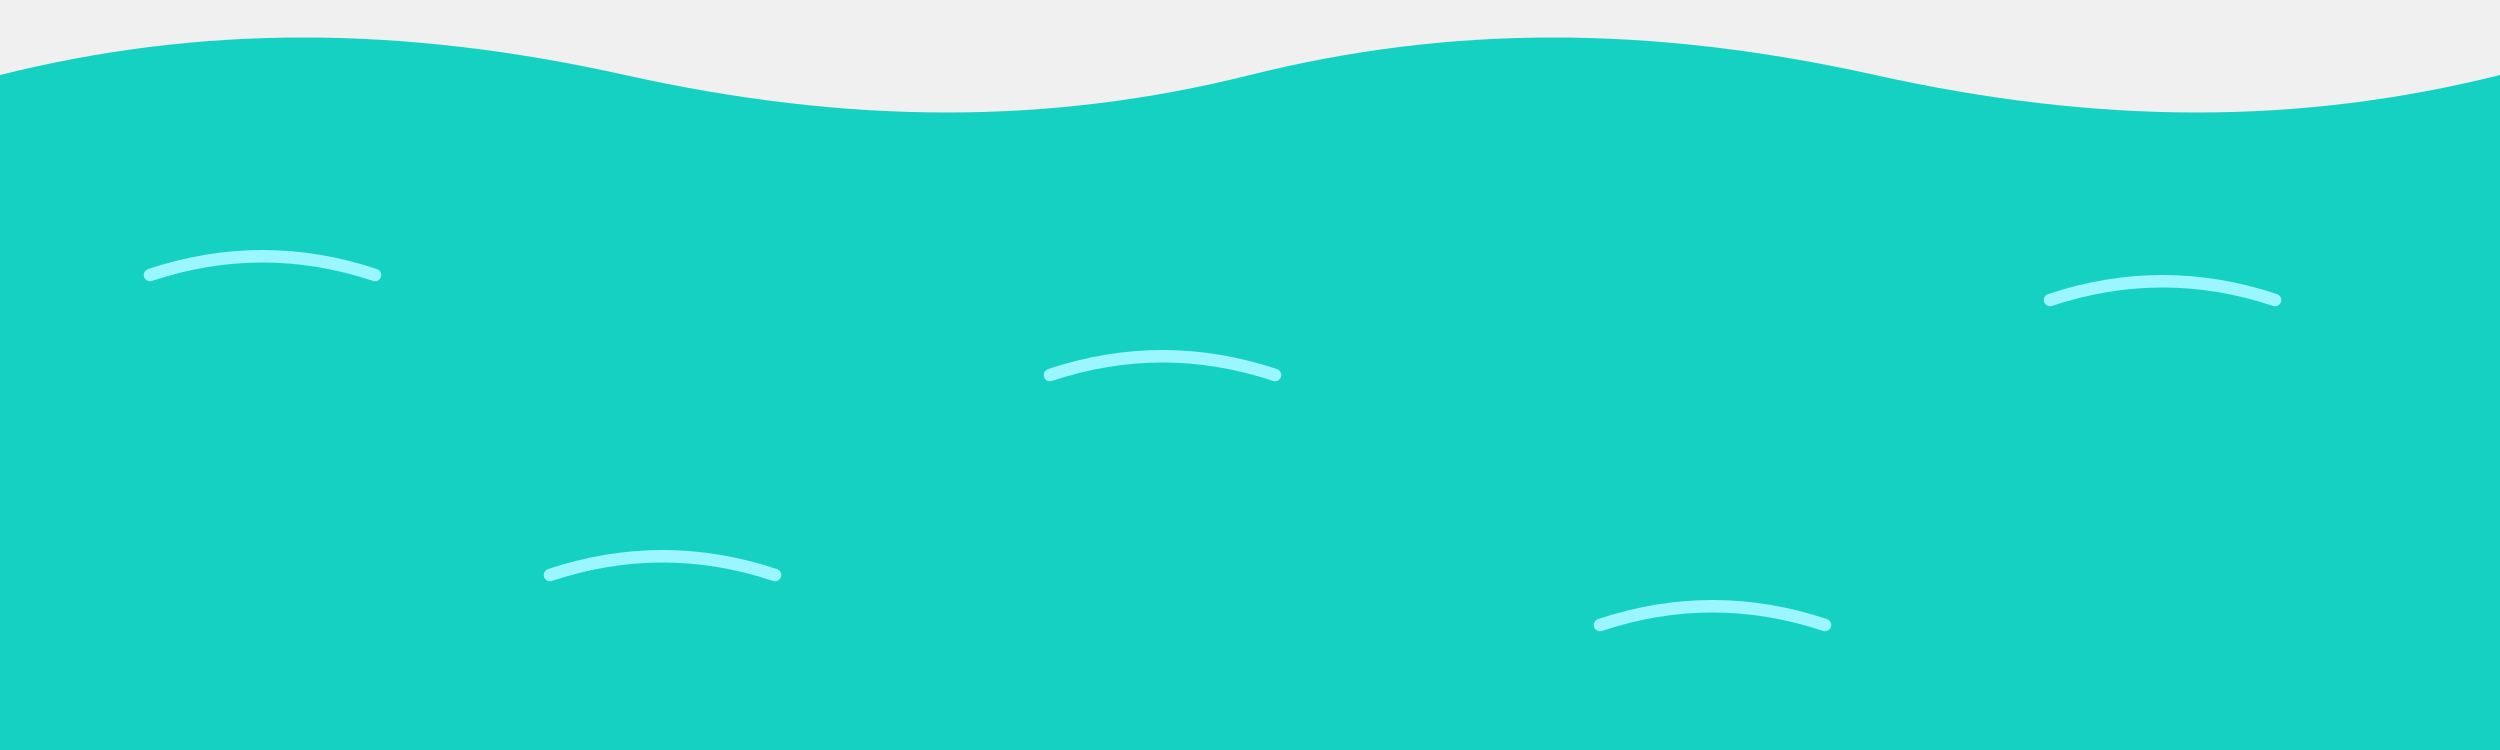
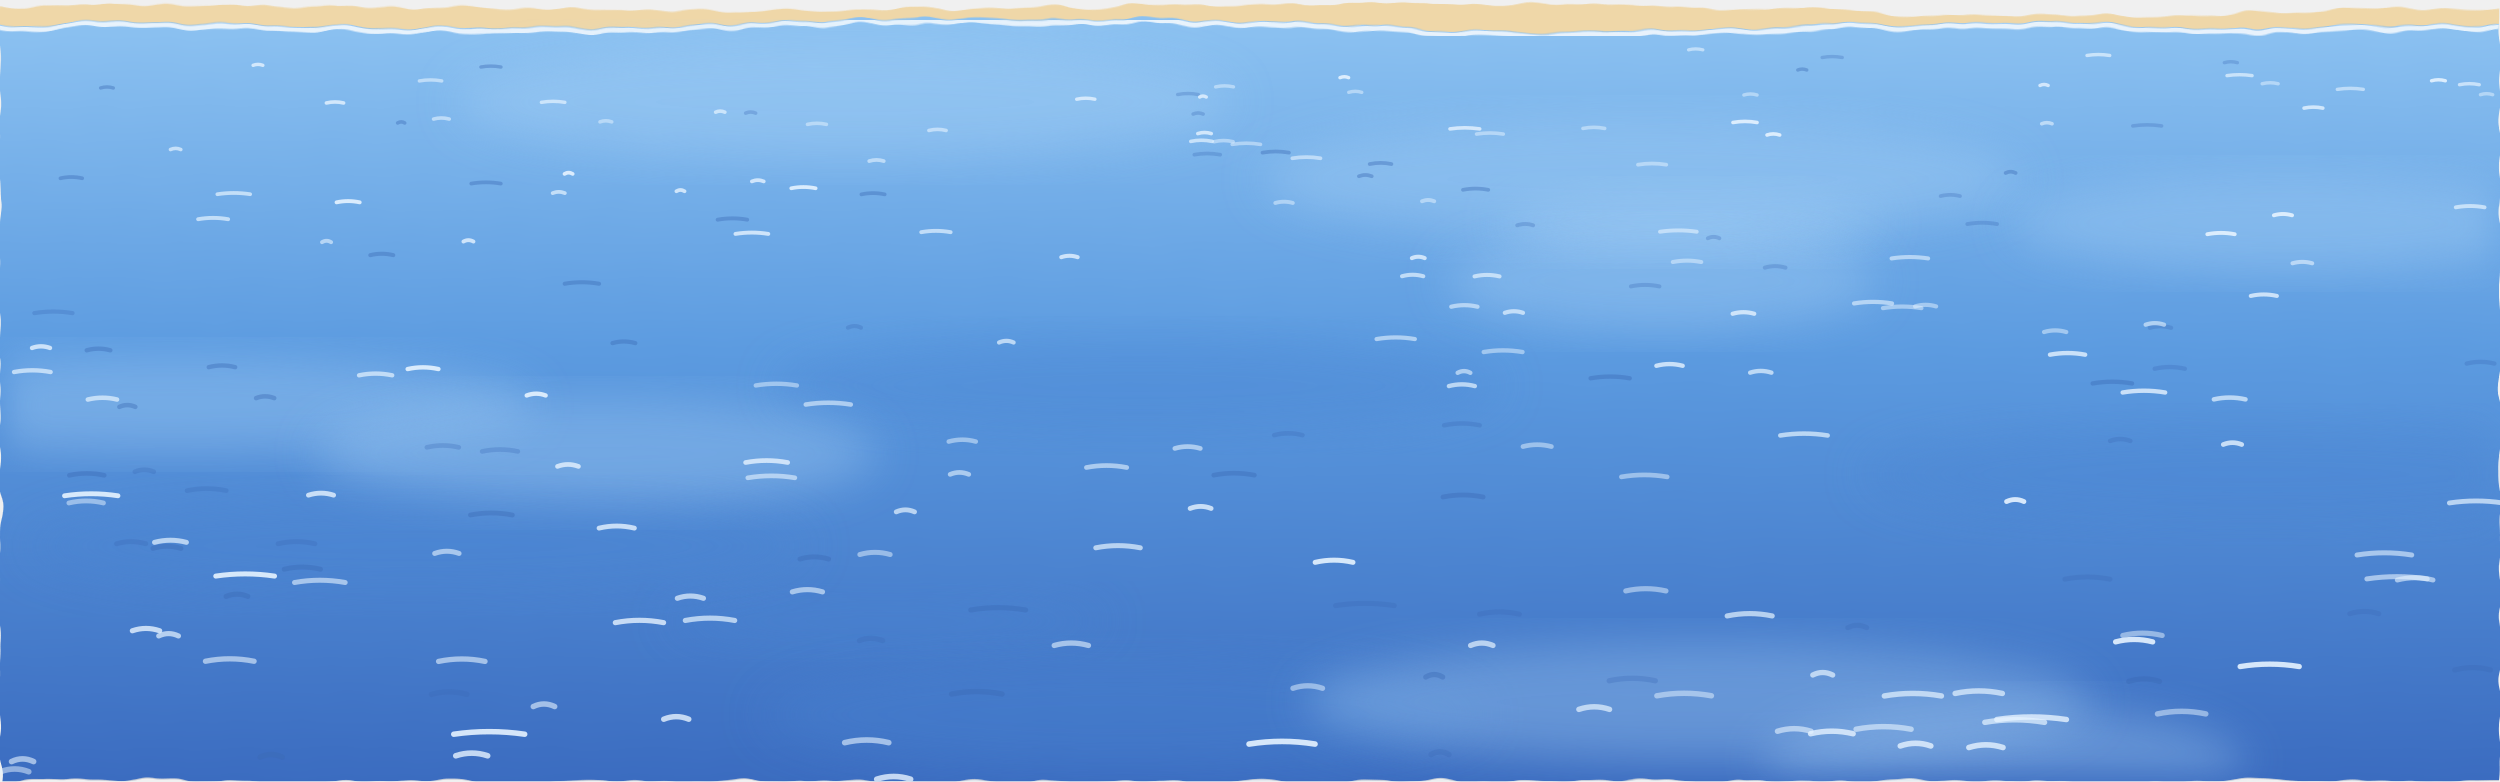
- <svg xmlns="http://www.w3.org/2000/svg" viewBox="0 0 1000 300" preserveAspectRatio="none">
-   <path d="M0 30 C80 10 160 10 250 30 C340 50 420 50 500 30 C580 10 660 10 750 30 C840 50 920 50 1000 30 L1000 300 L0 300 Z" fill="#14d1c1" />
-   <g fill="none" stroke="#9bf6ff" stroke-width="5" stroke-linecap="round">
-     <path d="M60 110 C90 100 120 100 150 110" />
-     <path d="M420 150 C450 140 480 140 510 150" />
-     <path d="M820 120 C850 110 880 110 910 120" />
-     <path d="M220 230 C250 220 280 220 310 230" />
-     <path d="M640 250 C670 240 700 240 730 250" />
+ <svg xmlns="http://www.w3.org/2000/svg" viewBox="0 0 1600 500" preserveAspectRatio="xMidYMin slice">
+   <defs>
+     <filter id="brush" x="-5%" y="-5%" width="110%" height="110%">
+       <feTurbulence type="fractalNoise" baseFrequency="0.035" numOctaves="2" seed="4" />
+       <feDisplacementMap in="SourceGraphic" scale="7" />
+     </filter>
+     <filter id="soft" x="-20%" y="-20%" width="140%" height="140%">
+       <feGaussianBlur stdDeviation="14" />
+     </filter>
+     <linearGradient id="deep" x1="0" y1="0" x2="0" y2="500" gradientUnits="userSpaceOnUse">
+       <stop offset="0" stop-color="#8fc4f2" />
+       <stop offset="0.45" stop-color="#5c9be0" />
+       <stop offset="1" stop-color="#3b6cc0" />
+     </linearGradient>
+   </defs>
+   <g filter="url(#brush)">
+     <path d="M0 4 C200 0 400 10 600 6 S1000 0 1200 8 S1500 2 1600 6 L1600 500 L0 500 Z" fill="#efd7a8" />
+     <path d="M0 16 C150 10 300 22 450 16 S750 10 900 18 S1200 10 1350 16 S1550 12 1600 16 L1600 500 L0 500 Z" fill="url(#deep)" />
+   </g>
+   <path d="M0 18 C150 12 300 24 450 18 S750 12 900 20 S1200 12 1350 18 S1550 14 1600 18" fill="none" stroke="#ffffff" stroke-width="3" opacity="0.8" filter="url(#brush)" />
+   <ellipse cx="110.6" cy="259.1" rx="230.5" ry="30.6" fill="#a9d3f7" opacity="0.35" filter="url(#soft)" />
+   <ellipse cx="1082.9" cy="142.2" rx="121.1" ry="21" fill="#a9d3f7" opacity="0.35" filter="url(#soft)" />
+   <ellipse cx="1051.2" cy="114.7" rx="242.9" ry="38.3" fill="#a9d3f7" opacity="0.35" filter="url(#soft)" />
+   <ellipse cx="568" cy="397.6" rx="140.6" ry="18.3" fill="#4a84d2" opacity="0.35" filter="url(#soft)" />
+   <ellipse cx="719.2" cy="457.3" rx="231.2" ry="36.5" fill="#4a84d2" opacity="0.35" filter="url(#soft)" />
+   <ellipse cx="540.8" cy="65.3" rx="248" ry="37.5" fill="#a9d3f7" opacity="0.35" filter="url(#soft)" />
+   <ellipse cx="1282.5" cy="490.2" rx="153.6" ry="38.6" fill="#a9d3f7" opacity="0.35" filter="url(#soft)" />
+   <ellipse cx="1441.7" cy="303.6" rx="248.5" ry="32.4" fill="#4a84d2" opacity="0.35" filter="url(#soft)" />
+   <ellipse cx="729.2" cy="246.7" rx="232.2" ry="31.4" fill="#4a84d2" opacity="0.35" filter="url(#soft)" />
+   <ellipse cx="381.6" cy="290.1" rx="179.4" ry="35" fill="#a9d3f7" opacity="0.35" filter="url(#soft)" />
+   <ellipse cx="1463.3" cy="142.9" rx="176.1" ry="31.1" fill="#a9d3f7" opacity="0.35" filter="url(#soft)" />
+   <ellipse cx="265.8" cy="349.5" rx="252.5" ry="32.4" fill="#4a84d2" opacity="0.35" filter="url(#soft)" />
+   <ellipse cx="1063.4" cy="180" rx="137.3" ry="32.2" fill="#a9d3f7" opacity="0.35" filter="url(#soft)" />
+   <ellipse cx="1086.8" cy="449.3" rx="251.9" ry="38.1" fill="#a9d3f7" opacity="0.35" filter="url(#soft)" />
+   <g stroke-linecap="round" fill="none">
+     <path d="M1358.6 406.7 q12.6 -3 25.2 0" stroke="#e6f3ff" stroke-width="3.3" opacity="0.5" />
+     <path d="M162 41.8 q3.1 -1.2 6.2 0" stroke="#e6f3ff" stroke-width="2.2" opacity="0.8" />
+     <path d="M941.2 413.1 q7.2 -3.1 14.3 0" stroke="#e6f3ff" stroke-width="3.4" opacity="0.7" />
+     <path d="M923.5 318.1 q12.8 -2.6 25.7 0" stroke="#3a68b5" stroke-width="3.1" opacity="0.4" />
+     <path d="M971 144.2 q5.1 -1.7 10.2 0" stroke="#3a68b5" stroke-width="2.5" opacity="0.3" />
+     <path d="M481.2 116.1 q3.8 -1.6 7.6 0" stroke="#e6f3ff" stroke-width="2.4" opacity="0.8" />
+     <path d="M928.8 196.3 q8.4 -2 16.8 0" stroke="#e6f3ff" stroke-width="2.7" opacity="0.6" />
+     <path d="M1116.1 60.8 q4.2 -1.3 8.4 0" stroke="#e6f3ff" stroke-width="2.2" opacity="0.5" />
+     <path d="M753.7 60.5 q6.6 -1.3 13.2 0" stroke="#3a68b5" stroke-width="2.2" opacity="0.3" />
+     <path d="M208.9 65.9 q5.5 -1.3 11 0" stroke="#e6f3ff" stroke-width="2.3" opacity="0.8" />
+     <path d="M384 78 q3.7 -1.4 7.5 0" stroke="#e6f3ff" stroke-width="2.3" opacity="0.5" />
+     <path d="M936.3 121.5 q8.1 -1.6 16.2 0" stroke="#3a68b5" stroke-width="2.4" opacity="0.4" />
+     <path d="M1514.8 370.5 q19.3 -2.9 38.6 0" stroke="#e6f3ff" stroke-width="3.2" opacity="0.6" />
+     <path d="M126.8 140.3 q9.6 -1.7 19.2 0" stroke="#e6f3ff" stroke-width="2.5" opacity="0.7" />
+     <path d="M424.8 460.3 q8 -3.3 16 0" stroke="#e6f3ff" stroke-width="3.5" opacity="0.8" />
+     <path d="M1503.9 392.8 q9.2 -3 18.5 0" stroke="#3a68b5" stroke-width="3.3" opacity="0.3" />
+     <path d="M1305.6 54.7 q2.6 -1.3 5.2 0" stroke="#e6f3ff" stroke-width="2.2" opacity="0.8" />
+     <path d="M594.5 83.5 q5.5 -1.4 11 0" stroke="#e6f3ff" stroke-width="2.3" opacity="0.6" />
+     <path d="M56.2 255.7 q9.4 -2.3 18.7 0" stroke="#e6f3ff" stroke-width="2.9" opacity="0.7" />
+     <path d="M766.6 85.5 q4.3 -1.4 8.6 0" stroke="#e6f3ff" stroke-width="2.3" opacity="0.8" />
+     <path d="M561.1 498.7 q10.9 -3.5 21.7 0" stroke="#e6f3ff" stroke-width="3.6" opacity="0.8" />
+     <path d="M131.5 423.2 q15.6 -3.1 31.1 0" stroke="#e6f3ff" stroke-width="3.4" opacity="0.6" />
+     <path d="M470.7 149.7 q10.5 -1.7 21 0" stroke="#e6f3ff" stroke-width="2.5" opacity="0.8" />
+     <path d="M1380.8 456.9 q15.4 -3.3 30.9 0" stroke="#e6f3ff" stroke-width="3.5" opacity="0.5" />
+     <path d="M1029.9 435.7 q14.7 -3.2 29.5 0" stroke="#3a68b5" stroke-width="3.4" opacity="0.3" />
+     <path d="M1251.3 443.8 q15.1 -3.2 30.2 0" stroke="#e6f3ff" stroke-width="3.5" opacity="0.7" />
+     <path d="M1070.6 167.7 q9.1 -1.8 18.2 0" stroke="#e6f3ff" stroke-width="2.6" opacity="0.5" />
+     <path d="M841.7 359.9 q12.1 -2.8 24.2 0" stroke="#e6f3ff" stroke-width="3.2" opacity="0.9" />
+     <path d="M1150.6 44.8 q2.8 -1.2 5.7 0" stroke="#3a68b5" stroke-width="2.2" opacity="0.4" />
+     <path d="M301.6 117.5 q9.5 -1.6 18.9 0" stroke="#3a68b5" stroke-width="2.4" opacity="0.4" />
+     <path d="M1412.7 149.9 q8.8 -1.7 17.5 0" stroke="#e6f3ff" stroke-width="2.5" opacity="0.9" />
+     <path d="M1225.7 196.1 q6.7 -2 13.4 0" stroke="#e6f3ff" stroke-width="2.7" opacity="0.5" />
+     <path d="M778 55.6 q5.7 -1.3 11.4 0" stroke="#e6f3ff" stroke-width="2.2" opacity="0.5" />
+     <path d="M1037.7 305.2 q14.7 -2.5 29.3 0" stroke="#e6f3ff" stroke-width="3" opacity="0.5" />
+     <path d="M542.7 209.7 q4.2 -2 8.3 0" stroke="#3a68b5" stroke-width="2.7" opacity="0.3" />
+     <path d="M808 97.7 q8.5 -1.5 16.9 0" stroke="#3a68b5" stroke-width="2.4" opacity="0.4" />
+     <path d="M1508.5 355.2 q17.5 -2.8 35 0" stroke="#e6f3ff" stroke-width="3.2" opacity="0.6" />
+     <path d="M20.5 222.7 q5.7 -2.1 11.5 0" stroke="#e6f3ff" stroke-width="2.8" opacity="0.8" />
+     <path d="M290.4 469.9 q22.7 -3.3 45.4 0" stroke="#e6f3ff" stroke-width="3.5" opacity="0.9" />
+     <path d="M273.2 286.3 q10.2 -2.4 20.4 0" stroke="#3a68b5" stroke-width="3" opacity="0.3" />
+     <path d="M607.2 282.6 q8.7 -2.4 17.3 0" stroke="#e6f3ff" stroke-width="2.9" opacity="0.5" />
+     <path d="M1278 460.5 q22.2 -3.3 44.5 0" stroke="#e6f3ff" stroke-width="3.5" opacity="0.8" />
+     <path d="M1571 428.8 q11.5 -3.1 22.9 0" stroke="#3a68b5" stroke-width="3.4" opacity="0.3" />
+     <path d="M928 82.5 q9.5 -1.4 19 0" stroke="#e6f3ff" stroke-width="2.3" opacity="0.8" />
+     <path d="M695.3 299.2 q12.9 -2.5 25.8 0" stroke="#e6f3ff" stroke-width="3" opacity="0.6" />
+     <path d="M551.3 124.4 q7.5 -1.6 14.9 0" stroke="#3a68b5" stroke-width="2.4" opacity="0.4" />
+     <path d="M7.4 487.4 q7 -3.4 14.1 0" stroke="#e6f3ff" stroke-width="3.6" opacity="0.6" />
+     <path d="M897.3 176.8 q6.8 -1.9 13.6 0" stroke="#e6f3ff" stroke-width="2.6" opacity="0.7" />
+     <path d="M41.3 317.3 q17.1 -2.6 34.2 0" stroke="#e6f3ff" stroke-width="3.1" opacity="0.9" />
+     <path d="M1260.1 478.4 q10.9 -3.4 21.8 0" stroke="#e6f3ff" stroke-width="3.6" opacity="0.8" />
+     <path d="M291.7 483.7 q10.2 -3.4 20.4 0" stroke="#e6f3ff" stroke-width="3.6" opacity="0.8" />
+     <path d="M1109.1 78.4 q7.7 -1.4 15.4 0" stroke="#e6f3ff" stroke-width="2.3" opacity="0.9" />
+     <path d="M356.8 298.5 q6.7 -2.5 13.4 0" stroke="#e6f3ff" stroke-width="3" opacity="0.8" />
+     <path d="M1433.7 426.6 q18.9 -3.1 37.8 0" stroke="#e6f3ff" stroke-width="3.4" opacity="0.9" />
+     <path d="M308.6 288.9 q11.4 -2.4 22.8 0" stroke="#3a68b5" stroke-width="3" opacity="0.3" />
+     <path d="M751.9 287 q8.1 -2.4 16.3 0" stroke="#e6f3ff" stroke-width="3" opacity="0.6" />
+     <path d="M55.5 224.2 q7.6 -2.1 15.1 0" stroke="#3a68b5" stroke-width="2.8" opacity="0.4" />
+     <path d="M1182.6 401.7 q6.1 -3 12.1 0" stroke="#3a68b5" stroke-width="3.3" opacity="0.3" />
+     <path d="M1284.2 321 q5.6 -2.6 11.1 0" stroke="#e6f3ff" stroke-width="3.1" opacity="0.9" />
+     <path d="M1308.2 212.5 q7.1 -2.1 14.2 0" stroke="#e6f3ff" stroke-width="2.7" opacity="0.5" />
+     <path d="M1495.9 57.2 q8.3 -1.3 16.6 0" stroke="#e6f3ff" stroke-width="2.2" opacity="0.6" />
+     <path d="M946.9 393.1 q12.7 -3 25.5 0" stroke="#3a68b5" stroke-width="3.3" opacity="0.3" />
+     <path d="M573.6 327.6 q5.9 -2.6 11.7 0" stroke="#e6f3ff" stroke-width="3.1" opacity="0.7" />
+     <path d="M1350.5 282.2 q6.5 -2.4 12.9 0" stroke="#3a68b5" stroke-width="2.9" opacity="0.3" />
+     <path d="M1306.7 79.2 q3.3 -1.4 6.6 0" stroke="#e6f3ff" stroke-width="2.3" opacity="0.6" />
+     <path d="M144.7 381.7 q7 -2.9 13.9 0" stroke="#3a68b5" stroke-width="3.3" opacity="0.4" />
+     <path d="M188.5 372.8 q16.2 -2.9 32.4 0" stroke="#e6f3ff" stroke-width="3.2" opacity="0.6" />
+     <path d="M163.9 254.8 q5.8 -2.3 11.6 0" stroke="#3a68b5" stroke-width="2.9" opacity="0.4" />
+     <path d="M353.7 123.6 q3.9 -1.6 7.8 0" stroke="#e6f3ff" stroke-width="2.4" opacity="0.7" />
+     <path d="M1093 152.5 q3.7 -1.8 7.4 0" stroke="#3a68b5" stroke-width="2.5" opacity="0.3" />
+     <path d="M974.7 285.8 q9.1 -2.4 18.2 0" stroke="#e6f3ff" stroke-width="3" opacity="0.5" />
+     <path d="M1259.1 143.4 q9.5 -1.7 19 0" stroke="#3a68b5" stroke-width="2.5" opacity="0.3" />
+     <path d="M701.3 350.6 q14.2 -2.8 28.5 0" stroke="#e6f3ff" stroke-width="3.2" opacity="0.7" />
+     <path d="M924.2 272.2 q11.4 -2.4 22.8 0" stroke="#3a68b5" stroke-width="2.9" opacity="0.3" />
+     <path d="M1060.1 234.1 q8.4 -2.2 16.8 0" stroke="#e6f3ff" stroke-width="2.8" opacity="0.8" />
+     <path d="M1060.4 445.3 q17.5 -3.2 34.9 0" stroke="#e6f3ff" stroke-width="3.5" opacity="0.5" />
+     <path d="M1587.5 60.6 q3.9 -1.3 7.8 0" stroke="#e6f3ff" stroke-width="2.2" opacity="0.5" />
+     <path d="M1130.9 86.4 q4 -1.4 8.1 0" stroke="#e6f3ff" stroke-width="2.3" opacity="0.9" />
+     <path d="M550.3 354.9 q9.7 -2.8 19.4 0" stroke="#e6f3ff" stroke-width="3.2" opacity="0.5" />
+     <path d="M854.8 387.6 q18.8 -2.9 37.5 0" stroke="#3a68b5" stroke-width="3.3" opacity="0.3" />
+     <path d="M97.9 351 q8.9 -2.8 17.9 0" stroke="#3a68b5" stroke-width="3.2" opacity="0.4" />
+     <path d="M276.1 444.4 q11.3 -3.2 22.7 0" stroke="#3a68b5" stroke-width="3.5" opacity="0.3" />
+     <path d="M86.3 301.9 q6 -2.5 12.1 0" stroke="#3a68b5" stroke-width="3" opacity="0.3" />
+     <path d="M278.2 354.2 q7.8 -2.8 15.6 0" stroke="#e6f3ff" stroke-width="3.2" opacity="0.6" />
+     <path d="M550 410 q7.4 -3 14.9 0" stroke="#3a68b5" stroke-width="3.4" opacity="0.3" />
+     <path d="M477.2 72.4 q3.2 -1.4 6.4 0" stroke="#3a68b5" stroke-width="2.3" opacity="0.3" />
+     <path d="M1186.6 194.2 q12.2 -2 24.3 0" stroke="#e6f3ff" stroke-width="2.7" opacity="0.6" />
+     <path d="M1080.7 31.9 q4.5 -1.2 9.1 0" stroke="#e6f3ff" stroke-width="2.1" opacity="0.6" />
+     <path d="M540.6 475.3 q14.1 -3.4 28.2 0" stroke="#e6f3ff" stroke-width="3.6" opacity="0.6" />
+     <path d="M301.1 329.6 q13.4 -2.6 26.8 0" stroke="#3a68b5" stroke-width="3.1" opacity="0.4" />
+     <path d="M478.6 305.8 q15.1 -2.5 30.1 0" stroke="#e6f3ff" stroke-width="3" opacity="0.6" />
+     <path d="M1440.5 189.4 q8.3 -1.9 16.7 0" stroke="#e6f3ff" stroke-width="2.6" opacity="0.8" />
+     <path d="M44.4 304.2 q11.2 -2.5 22.3 0" stroke="#3a68b5" stroke-width="3" opacity="0.4" />
+     <path d="M280.7 423.3 q14.9 -3.1 29.7 0" stroke="#e6f3ff" stroke-width="3.4" opacity="0.6" />
+     <path d="M1166.2 36.8 q6.4 -1.2 12.8 0" stroke="#3a68b5" stroke-width="2.2" opacity="0.3" />
+     <path d="M1358.5 251.2 q13.6 -2.3 27.2 0" stroke="#e6f3ff" stroke-width="2.8" opacity="0.8" />
+     <path d="M1010.5 454 q9.8 -3.3 19.6 0" stroke="#e6f3ff" stroke-width="3.5" opacity="0.7" />
+     <path d="M1447.8 53.6 q5.1 -1.3 10.2 0" stroke="#e6f3ff" stroke-width="2.2" opacity="0.5" />
+     <path d="M254.5 78.7 q2.3 -1.4 4.5 0" stroke="#3a68b5" stroke-width="2.3" opacity="0.4" />
+     <path d="M1270.3 462.3 q19.1 -3.3 38.2 0" stroke="#e6f3ff" stroke-width="3.5" opacity="0.7" />
+     <path d="M927.3 247.1 q8.3 -2.2 16.6 0" stroke="#e6f3ff" stroke-width="2.8" opacity="0.7" />
+     <path d="M912.5 433.3 q5.4 -3.2 10.8 0" stroke="#3a68b5" stroke-width="3.4" opacity="0.4" />
+     <path d="M76.4 260.4 q5.1 -2.3 10.2 0" stroke="#3a68b5" stroke-width="2.9" opacity="0.4" />
+     <path d="M1216.2 477.4 q9.8 -3.4 19.5 0" stroke="#e6f3ff" stroke-width="3.6" opacity="0.8" />
+     <path d="M1137.6 468 q10.7 -3.3 21.4 0" stroke="#e6f3ff" stroke-width="3.5" opacity="0.6" />
+     <path d="M1160.2 432 q6.3 -3.2 12.7 0" stroke="#e6f3ff" stroke-width="3.4" opacity="0.7" />
+     <path d="M74.6 348 q9.3 -2.7 18.7 0" stroke="#3a68b5" stroke-width="3.2" opacity="0.3" />
+     <path d="M361.4 181.6 q11 -1.9 22 0" stroke="#3a68b5" stroke-width="2.6" opacity="0.4" />
+     <path d="M1416.9 255.6 q10.1 -2.3 20.2 0" stroke="#e6f3ff" stroke-width="2.9" opacity="0.7" />
+     <path d="M64.4 56.3 q4.1 -1.3 8.1 0" stroke="#3a68b5" stroke-width="2.2" opacity="0.4" />
+     <path d="M876.6 105 q7 -1.5 13.9 0" stroke="#3a68b5" stroke-width="2.4" opacity="0.4" />
+     <path d="M433.5 382.9 q8.3 -2.9 16.7 0" stroke="#e6f3ff" stroke-width="3.3" opacity="0.7" />
+     <path d="M788.6 92.4 q9.1 -1.5 18.1 0" stroke="#e6f3ff" stroke-width="2.3" opacity="0.5" />
+     <path d="M1120.1 238.5 q6.8 -2.2 13.6 0" stroke="#e6f3ff" stroke-width="2.8" opacity="0.7" />
+     <path d="M1534.3 371.2 q11.4 -2.9 22.8 0" stroke="#e6f3ff" stroke-width="3.2" opacity="0.6" />
+     <path d="M268.4 51.8 q7.2 -1.3 14.3 0" stroke="#e6f3ff" stroke-width="2.2" opacity="0.6" />
+     <path d="M674.7 413.1 q10.9 -3.1 21.9 0" stroke="#e6f3ff" stroke-width="3.4" opacity="0.6" />
+     <path d="M762.1 90.5 q6.8 -1.5 13.7 0" stroke="#e6f3ff" stroke-width="2.3" opacity="0.7" />
+     <path d="M1574.1 54.2 q6.3 -1.3 12.6 0" stroke="#e6f3ff" stroke-width="2.2" opacity="0.7" />
+     <path d="M0.3 493.9 q9.1 -3.5 18.1 0" stroke="#e6f3ff" stroke-width="3.6" opacity="0.5" />
+     <path d="M1205.1 197.2 q12.3 -2 24.6 0" stroke="#e6f3ff" stroke-width="2.7" opacity="0.5" />
+     <path d="M139.1 124.3 q10.5 -1.6 21 0" stroke="#e6f3ff" stroke-width="2.4" opacity="0.7" />
+     <path d="M776.8 304.1 q13 -2.5 26 0" stroke="#3a68b5" stroke-width="3" opacity="0.4" />
+     <path d="M181.9 364.3 q11.6 -2.8 23.2 0" stroke="#3a68b5" stroke-width="3.2" opacity="0.4" />
+     <path d="M166.5 484.6 q7.1 -3.4 14.1 0" stroke="#3a68b5" stroke-width="3.6" opacity="0.4" />
+     <path d="M507.1 378.8 q9.6 -2.9 19.3 0" stroke="#e6f3ff" stroke-width="3.3" opacity="0.6" />
+     <path d="M1556.2 51.7 q4.4 -1.3 8.8 0" stroke="#e6f3ff" stroke-width="2.2" opacity="0.9" />
+     <path d="M863.2 59.1 q4.2 -1.3 8.3 0" stroke="#e6f3ff" stroke-width="2.2" opacity="0.5" />
+     <path d="M857.6 49.7 q2.8 -1.2 5.5 0" stroke="#e6f3ff" stroke-width="2.2" opacity="0.9" />
+     <path d="M477.2 296 q13.4 -2.5 26.9 0" stroke="#e6f3ff" stroke-width="3" opacity="0.8" />
+     <path d="M827.5 440.5 q9.5 -3.2 18.9 0" stroke="#e6f3ff" stroke-width="3.4" opacity="0.5" />
+     <path d="M1062.4 148.3 q11.7 -1.7 23.5 0" stroke="#e6f3ff" stroke-width="2.5" opacity="0.6" />
+     <path d="M1206 445.4 q18.2 -3.2 36.5 0" stroke="#e6f3ff" stroke-width="3.5" opacity="0.7" />
+     <path d="M197.4 316.9 q8.1 -2.6 16.1 0" stroke="#e6f3ff" stroke-width="3.1" opacity="0.8" />
+     <path d="M1283.6 110.7 q3.2 -1.6 6.4 0" stroke="#3a68b5" stroke-width="2.4" opacity="0.4" />
+     <path d="M1578.7 232.7 q8.8 -2.2 17.7 0" stroke="#3a68b5" stroke-width="2.8" opacity="0.3" />
+     <path d="M932.9 238.6 q4.1 -2.2 8.1 0" stroke="#e6f3ff" stroke-width="2.8" opacity="0.6" />
+     <path d="M1139.4 278.7 q15.2 -2.4 30.3 0" stroke="#e6f3ff" stroke-width="2.9" opacity="0.7" />
+     <path d="M881 217 q12.3 -2.1 24.5 0" stroke="#e6f3ff" stroke-width="2.7" opacity="0.6" />
+     <path d="M1210.6 165.4 q11.7 -1.8 23.4 0" stroke="#e6f3ff" stroke-width="2.6" opacity="0.6" />
+     <path d="M9 238.1 q11.7 -2.2 23.4 0" stroke="#e6f3ff" stroke-width="2.8" opacity="0.7" />
+     <path d="M689.1 63.5 q5.8 -1.3 11.6 0" stroke="#e6f3ff" stroke-width="2.2" opacity="0.8" />
+     <path d="M296.6 154.6 q3.2 -1.8 6.4 0" stroke="#e6f3ff" stroke-width="2.5" opacity="0.8" />
+     <path d="M1129.5 171.3 q6.6 -1.9 13.2 0" stroke="#3a68b5" stroke-width="2.6" opacity="0.3" />
+     <path d="M341.3 452.2 q6.8 -3.3 13.7 0" stroke="#e6f3ff" stroke-width="3.5" opacity="0.6" />
+     <path d="M1567.6 321.9 q17.1 -2.6 34.2 0" stroke="#e6f3ff" stroke-width="3.1" opacity="0.7" />
+     <path d="M98.9 347.1 q10.2 -2.7 20.4 0" stroke="#e6f3ff" stroke-width="3.2" opacity="0.7" />
+     <path d="M1379 236 q9.6 -2.2 19.3 0" stroke="#3a68b5" stroke-width="2.8" opacity="0.3" />
+     <path d="M277.5 76.2 q5 -1.4 10 0" stroke="#e6f3ff" stroke-width="2.3" opacity="0.6" />
+     <path d="M816.2 129.9 q5.6 -1.6 11.2 0" stroke="#e6f3ff" stroke-width="2.5" opacity="0.5" />
+     <path d="M608.1 303.6 q5.9 -2.5 11.9 0" stroke="#e6f3ff" stroke-width="3" opacity="0.6" />
+     <path d="M1455.3 137.8 q5.8 -1.7 11.6 0" stroke="#e6f3ff" stroke-width="2.5" opacity="0.9" />
+     <path d="M763.6 73 q3.2 -1.4 6.4 0" stroke="#3a68b5" stroke-width="2.3" opacity="0.3" />
+     <path d="M1242 125.5 q6.2 -1.6 12.4 0" stroke="#3a68b5" stroke-width="2.4" opacity="0.3" />
+     <path d="M260.9 236.2 q9.8 -2.2 19.7 0" stroke="#e6f3ff" stroke-width="2.8" opacity="0.9" />
+     <path d="M1321.5 370.7 q14.4 -2.9 28.9 0" stroke="#3a68b5" stroke-width="3.2" opacity="0.3" />
+     <path d="M1013.1 82.2 q7 -1.4 13.9 0" stroke="#e6f3ff" stroke-width="2.3" opacity="0.5" />
+     <path d="M1467.2 168.5 q6.3 -1.8 12.6 0" stroke="#e6f3ff" stroke-width="2.6" opacity="0.6" />
+     <path d="M815.5 278.5 q9.1 -2.4 18.1 0" stroke="#3a68b5" stroke-width="2.9" opacity="0.3" />
+     <path d="M44.1 321.9 q11 -2.6 22.1 0" stroke="#e6f3ff" stroke-width="3.1" opacity="0.5" />
+     <path d="M133.6 235 q8.5 -2.2 16.9 0" stroke="#3a68b5" stroke-width="2.8" opacity="0.4" />
+     <path d="M1312 227 q11.3 -2.1 22.5 0" stroke="#e6f3ff" stroke-width="2.8" opacity="0.8" />
+     <path d="M392 219.6 q7.3 -2.1 14.6 0" stroke="#3a68b5" stroke-width="2.7" opacity="0.4" />
+     <path d="M1339.3 245.4 q12.6 -2.2 25.2 0" stroke="#3a68b5" stroke-width="2.8" opacity="0.4" />
+     <path d="M679.2 164.6 q5.3 -1.8 10.5 0" stroke="#e6f3ff" stroke-width="2.6" opacity="0.8" />
+     <path d="M1187.9 466.7 q17.6 -3.3 35.2 0" stroke="#e6f3ff" stroke-width="3.5" opacity="0.6" />
+     <path d="M512 357.8 q9.2 -2.8 18.3 0" stroke="#3a68b5" stroke-width="3.2" opacity="0.4" />
+     <path d="M307.8 42.9 q6.4 -1.2 12.8 0" stroke="#3a68b5" stroke-width="2.2" opacity="0.4" />
+     <path d="M337.1 253.1 q6.1 -2.3 12.1 0" stroke="#e6f3ff" stroke-width="2.8" opacity="0.9" />
+     <path d="M237 163.3 q7.3 -1.8 14.7 0" stroke="#3a68b5" stroke-width="2.6" opacity="0.4" />
+     <path d="M393.8 398.5 q15.4 -3 30.9 0" stroke="#e6f3ff" stroke-width="3.3" opacity="0.8" />
+     <path d="M1335.7 35.5 q7.2 -1.2 14.5 0" stroke="#e6f3ff" stroke-width="2.2" opacity="0.7" />
+     <path d="M178 348 q11.8 -2.7 23.5 0" stroke="#3a68b5" stroke-width="3.2" opacity="0.3" />
+     <path d="M1474.6 69.2 q6 -1.3 12 0" stroke="#e6f3ff" stroke-width="2.3" opacity="0.8" />
+     <path d="M206.1 155 q2.9 -1.8 5.8 0" stroke="#e6f3ff" stroke-width="2.5" opacity="0.6" />
+     <path d="M346.5 65.5 q7.5 -1.3 15 0" stroke="#e6f3ff" stroke-width="2.2" opacity="0.7" />
+     <path d="M438.6 397.1 q15.8 -3 31.6 0" stroke="#e6f3ff" stroke-width="3.3" opacity="0.7" />
+     <path d="M1018 242.1 q12.5 -2.2 25 0" stroke="#3a68b5" stroke-width="2.8" opacity="0.4" />
+     <path d="M506.4 120.5 q7.8 -1.6 15.6 0" stroke="#e6f3ff" stroke-width="2.4" opacity="0.9" />
+     <path d="M1108.9 200.8 q6.9 -2 13.8 0" stroke="#e6f3ff" stroke-width="2.7" opacity="0.8" />
+     <path d="M963.1 200.2 q5.8 -2 11.6 0" stroke="#e6f3ff" stroke-width="2.7" opacity="0.7" />
+     <path d="M383.4 338 q11.3 -2.7 22.6 0" stroke="#e6f3ff" stroke-width="3.1" opacity="0.8" />
+     <path d="M84.7 403.7 q8.7 -3 17.5 0" stroke="#e6f3ff" stroke-width="3.3" opacity="0.8" />
+     <path d="M639.4 219.2 q4.7 -2.1 9.3 0" stroke="#e6f3ff" stroke-width="2.7" opacity="0.7" />
+     <path d="M229.8 240.2 q10.6 -2.2 21.2 0" stroke="#e6f3ff" stroke-width="2.8" opacity="0.7" />
+     <path d="M799.4 476.2 q21.1 -3.4 42.2 0" stroke="#e6f3ff" stroke-width="3.6" opacity="0.9" />
+     <path d="M1375.9 209.8 q6.8 -2 13.6 0" stroke="#3a68b5" stroke-width="2.7" opacity="0.3" />
+     <path d="M38.7 114.1 q6.9 -1.6 13.9 0" stroke="#3a68b5" stroke-width="2.4" opacity="0.4" />
+     <path d="M215.4 129.5 q7.4 -1.6 14.8 0" stroke="#e6f3ff" stroke-width="2.5" opacity="0.9" />
+     <path d="M109.1 95.7 q3.3 -1.5 6.6 0" stroke="#e6f3ff" stroke-width="2.3" opacity="0.7" />
+     <path d="M915.9 482.9 q5.7 -3.4 11.4 0" stroke="#3a68b5" stroke-width="3.6" opacity="0.3" />
+     <path d="M1571.7 132.7 q9.2 -1.7 18.4 0" stroke="#e6f3ff" stroke-width="2.5" opacity="0.7" />
+     <path d="M556.3 103.1 q4.7 -1.5 9.3 0" stroke="#e6f3ff" stroke-width="2.4" opacity="0.6" />
+     <path d="M1158.8 469.6 q13.6 -3.3 27.2 0" stroke="#e6f3ff" stroke-width="3.5" opacity="0.8" />
+     <path d="M1373.2 207.8 q5.9 -2 11.8 0" stroke="#e6f3ff" stroke-width="2.7" opacity="0.6" />
+     <path d="M943.7 176.9 q8 -1.9 16 0" stroke="#e6f3ff" stroke-width="2.6" opacity="0.7" />
+     <path d="M609 444.2 q16.2 -3.2 32.3 0" stroke="#3a68b5" stroke-width="3.5" opacity="0.4" />
+     <path d="M1354 410.8 q11.8 -3.1 23.7 0" stroke="#e6f3ff" stroke-width="3.4" opacity="0.9" />
+     <path d="M432.9 122.4 q2.6 -1.6 5.2 0" stroke="#e6f3ff" stroke-width="2.4" opacity="0.8" />
+     <path d="M1362.4 436.1 q9.8 -3.2 19.7 0" stroke="#3a68b5" stroke-width="3.4" opacity="0.4" />
+     <path d="M949.6 225.3 q12.4 -2.1 24.8 0" stroke="#e6f3ff" stroke-width="2.8" opacity="0.5" />
+     <path d="M516.8 79.6 q6 -1.4 12.1 0" stroke="#e6f3ff" stroke-width="2.3" opacity="0.5" />
+     <path d="M761.7 325.4 q6.7 -2.6 13.4 0" stroke="#e6f3ff" stroke-width="3.1" opacity="0.8" />
+     <path d="M1105.4 394.2 q14.4 -3 28.8 0" stroke="#e6f3ff" stroke-width="3.3" opacity="0.7" />
+     <path d="M458 71.8 q2.9 -1.4 5.9 0" stroke="#e6f3ff" stroke-width="2.3" opacity="0.7" />
+     <path d="M1365 80.6 q9.2 -1.4 18.4 0" stroke="#3a68b5" stroke-width="2.3" opacity="0.3" />
+     <path d="M483.7 246.7 q13.1 -2.2 26.3 0" stroke="#e6f3ff" stroke-width="2.8" opacity="0.5" />
+     <path d="M903.6 165.2 q4.1 -1.8 8.2 0" stroke="#e6f3ff" stroke-width="2.6" opacity="0.8" />
+     <path d="M515.7 258.9 q14.4 -2.3 28.8 0" stroke="#e6f3ff" stroke-width="2.9" opacity="0.6" />
+     <path d="M138.1 368.7 q18.8 -2.8 37.6 0" stroke="#e6f3ff" stroke-width="3.2" opacity="0.9" />
+     <path d="M361.3 111.3 q2.6 -1.6 5.2 0" stroke="#e6f3ff" stroke-width="2.4" opacity="0.9" />
+     <path d="M777 90.7 q6.1 -1.5 12.2 0" stroke="#e6f3ff" stroke-width="2.3" opacity="0.5" />
+     <path d="M589.6 148.6 q9.4 -1.7 18.8 0" stroke="#e6f3ff" stroke-width="2.5" opacity="0.7" />
+     <path d="M1043.8 183.3 q9.1 -1.9 18.2 0" stroke="#3a68b5" stroke-width="2.6" opacity="0.3" />
+     <path d="M910.1 128.8 q3.9 -1.6 7.8 0" stroke="#e6f3ff" stroke-width="2.5" opacity="0.5" />
+     <path d="M621.3 390.4 q17.5 -3 35.1 0" stroke="#3a68b5" stroke-width="3.3" opacity="0.4" />
+     <path d="M1423.6 40.1 q4.1 -1.2 8.3 0" stroke="#3a68b5" stroke-width="2.2" opacity="0.3" />
+     <path d="M459.3 140.6 q9.5 -1.7 18.9 0" stroke="#3a68b5" stroke-width="2.5" opacity="0.4" />
+     <path d="M101.6 407 q6.3 -3 12.6 0" stroke="#e6f3ff" stroke-width="3.3" opacity="0.7" />
+     <path d="M945 85.8 q8.6 -1.4 17.1 0" stroke="#e6f3ff" stroke-width="2.3" opacity="0.5" />
+     <path d="M767.8 62.1 q2.1 -1.3 4.2 0" stroke="#e6f3ff" stroke-width="2.2" opacity="0.8" />
+     <path d="M119.7 314 q12.6 -2.6 25.1 0" stroke="#3a68b5" stroke-width="3" opacity="0.3" />
+     <path d="M1040.5 378.2 q12.8 -2.9 25.7 0" stroke="#e6f3ff" stroke-width="3.3" opacity="0.5" />
+     <path d="M22 200.4 q12.2 -2 24.4 0" stroke="#3a68b5" stroke-width="2.7" opacity="0.3" />
+     <path d="M1425.3 48.4 q8 -1.2 16 0" stroke="#e6f3ff" stroke-width="2.2" opacity="0.7" />
+     <path d="M764.4 99 q8.2 -1.5 16.5 0" stroke="#3a68b5" stroke-width="2.4" opacity="0.3" />
+     <path d="M869.7 112.8 q4.1 -1.6 8.2 0" stroke="#3a68b5" stroke-width="2.4" opacity="0.4" />
+     <path d="M1422.9 284.5 q5.9 -2.4 11.8 0" stroke="#e6f3ff" stroke-width="3" opacity="0.8" />
+     <path d="M1048.3 105.4 q9.1 -1.5 18.1 0" stroke="#e6f3ff" stroke-width="2.4" opacity="0.5" />
+     <path d="M827.1 101.3 q9 -1.5 18 0" stroke="#e6f3ff" stroke-width="2.4" opacity="0.6" />
  </g>
</svg>
